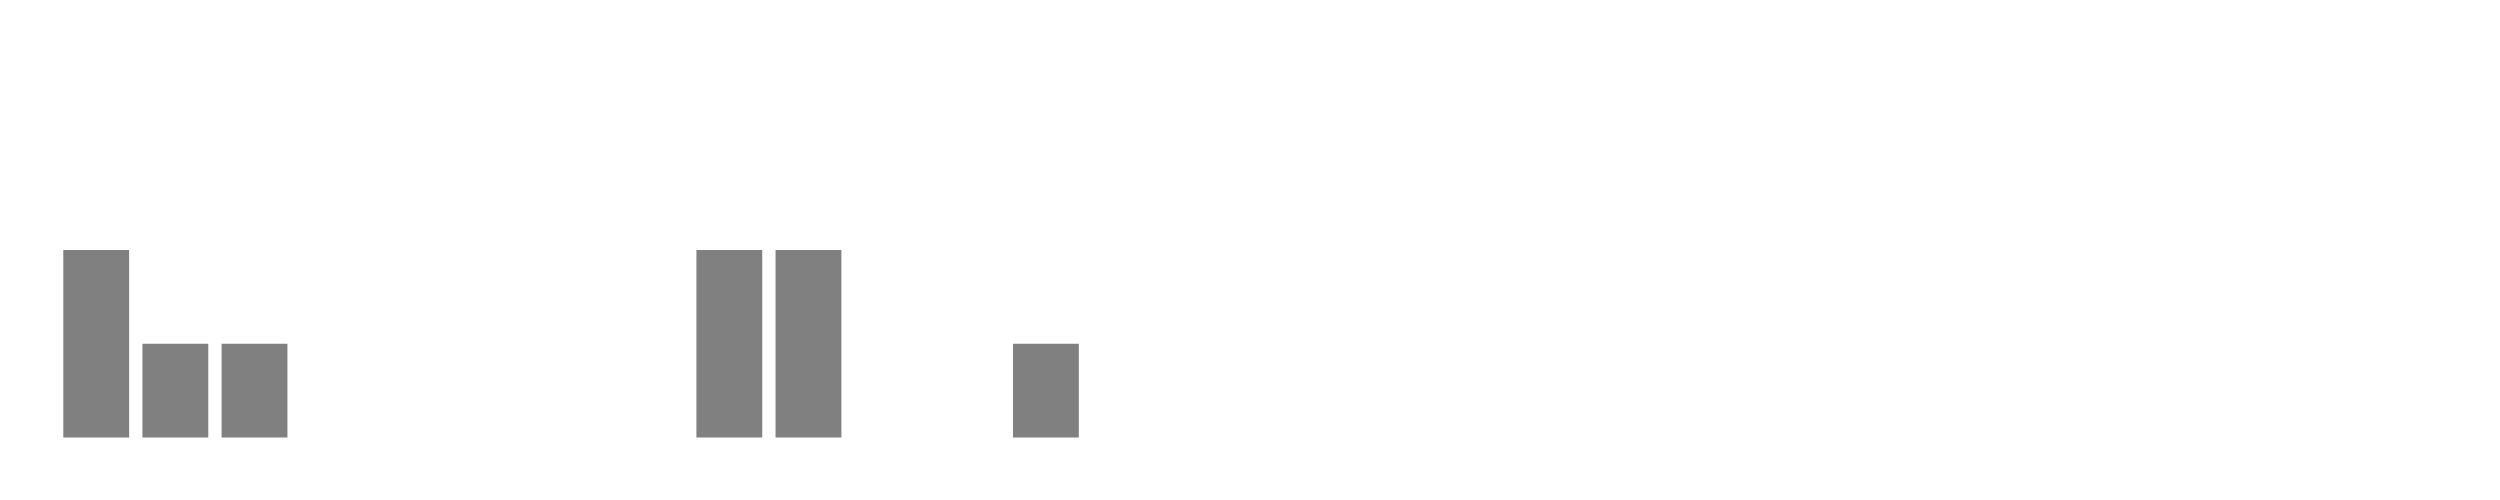
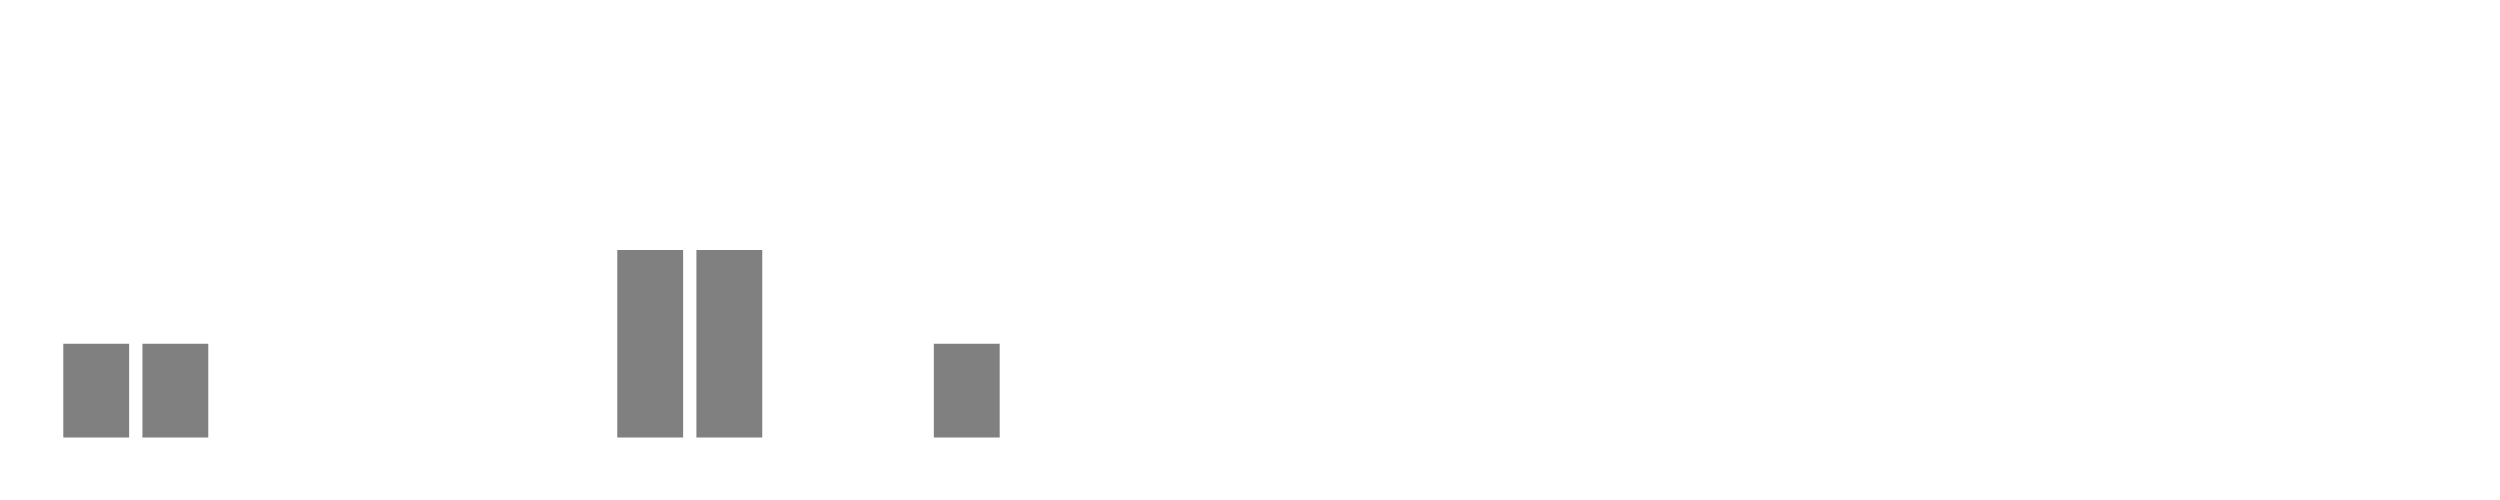
<svg xmlns="http://www.w3.org/2000/svg" width="400" height="80">
  <g transform="translate(10,10)">
-     <rect class="bar" x="0.127" width="10.536" y="30" height="30" fill="rgba(128, 128, 128, 1)" />
+     <rect class="bar" x="0.127" width="10.536" y="45" height="15" fill="rgba(128, 128, 128, 1)" />
    <rect class="bar" x="12.789" width="10.536" y="45" height="15" fill="rgba(128, 128, 128, 1)" />
-     <rect class="bar" x="25.452" width="10.536" y="45" height="15" fill="rgba(128, 128, 128, 1)" />
+     <rect class="bar" x="25.452" width="10.536" y="60" height="0" fill="rgba(128, 128, 128, 1)" />
    <rect class="bar" x="38.114" width="10.536" y="60" height="0" fill="rgba(128, 128, 128, 1)" />
    <rect class="bar" x="50.776" width="10.536" y="60" height="0" fill="rgba(128, 128, 128, 1)" />
    <rect class="bar" x="63.439" width="10.536" y="60" height="0" fill="rgba(128, 128, 128, 1)" />
    <rect class="bar" x="76.101" width="10.536" y="60" height="0" fill="rgba(128, 128, 128, 1)" />
-     <rect class="bar" x="88.764" width="10.536" y="60" height="0" fill="rgba(128, 128, 128, 1)" />
+     <rect class="bar" x="88.764" width="10.536" y="30" height="30" fill="rgba(128, 128, 128, 1)" />
    <rect class="bar" x="101.426" width="10.536" y="30" height="30" fill="rgba(128, 128, 128, 1)" />
-     <rect class="bar" x="114.089" width="10.536" y="30" height="30" fill="rgba(128, 128, 128, 1)" />
+     <rect class="bar" x="114.089" width="10.536" y="60" height="0" fill="rgba(128, 128, 128, 1)" />
    <rect class="bar" x="126.751" width="10.536" y="60" height="0" fill="rgba(128, 128, 128, 1)" />
-     <rect class="bar" x="139.414" width="10.536" y="60" height="0" fill="rgba(128, 128, 128, 1)" />
-     <rect class="bar" x="152.076" width="10.536" y="45" height="15" fill="rgba(128, 128, 128, 1)" />
+     <rect class="bar" x="139.414" width="10.536" y="45" height="15" fill="rgba(128, 128, 128, 1)" />
+     <rect class="bar" x="152.076" width="10.536" y="60" height="0" fill="rgba(128, 128, 128, 1)" />
    <rect class="bar" x="164.738" width="10.536" y="60" height="0" fill="rgba(128, 128, 128, 1)" />
    <rect class="bar" x="177.401" width="10.536" y="60" height="0" fill="rgba(128, 128, 128, 1)" />
    <rect class="bar" x="190.063" width="10.536" y="60" height="0" fill="rgba(128, 128, 128, 1)" />
    <rect class="bar" x="202.726" width="10.536" y="60" height="0" fill="rgba(128, 128, 128, 1)" />
    <rect class="bar" x="215.388" width="10.536" y="60" height="0" fill="rgba(128, 128, 128, 1)" />
    <rect class="bar" x="228.051" width="10.536" y="60" height="0" fill="rgba(128, 128, 128, 1)" />
    <rect class="bar" x="240.713" width="10.536" y="60" height="0" fill="rgba(128, 128, 128, 1)" />
    <rect class="bar" x="253.376" width="10.536" y="60" height="0" fill="rgba(128, 128, 128, 1)" />
    <rect class="bar" x="266.038" width="10.536" y="60" height="0" fill="rgba(128, 128, 128, 1)" />
    <rect class="bar" x="278.7" width="10.536" y="60" height="0" fill="rgba(128, 128, 128, 1)" />
    <rect class="bar" x="291.363" width="10.536" y="60" height="0" fill="rgba(128, 128, 128, 1)" />
    <rect class="bar" x="304.025" width="10.536" y="60" height="0" fill="rgba(128, 128, 128, 1)" />
    <rect class="bar" x="316.688" width="10.536" y="60" height="0" fill="rgba(128, 128, 128, 1)" />
    <rect class="bar" x="329.35" width="10.536" y="60" height="0" fill="rgba(128, 128, 128, 1)" />
    <rect class="bar" x="342.013" width="10.536" y="60" height="0" fill="rgba(128, 128, 128, 1)" />
    <rect class="bar" x="354.675" width="10.536" y="60" height="0" fill="rgba(128, 128, 128, 1)" />
    <rect class="bar" x="367.338" width="10.536" y="60" height="0" fill="rgba(128, 128, 128, 1)" />
  </g>
</svg>
